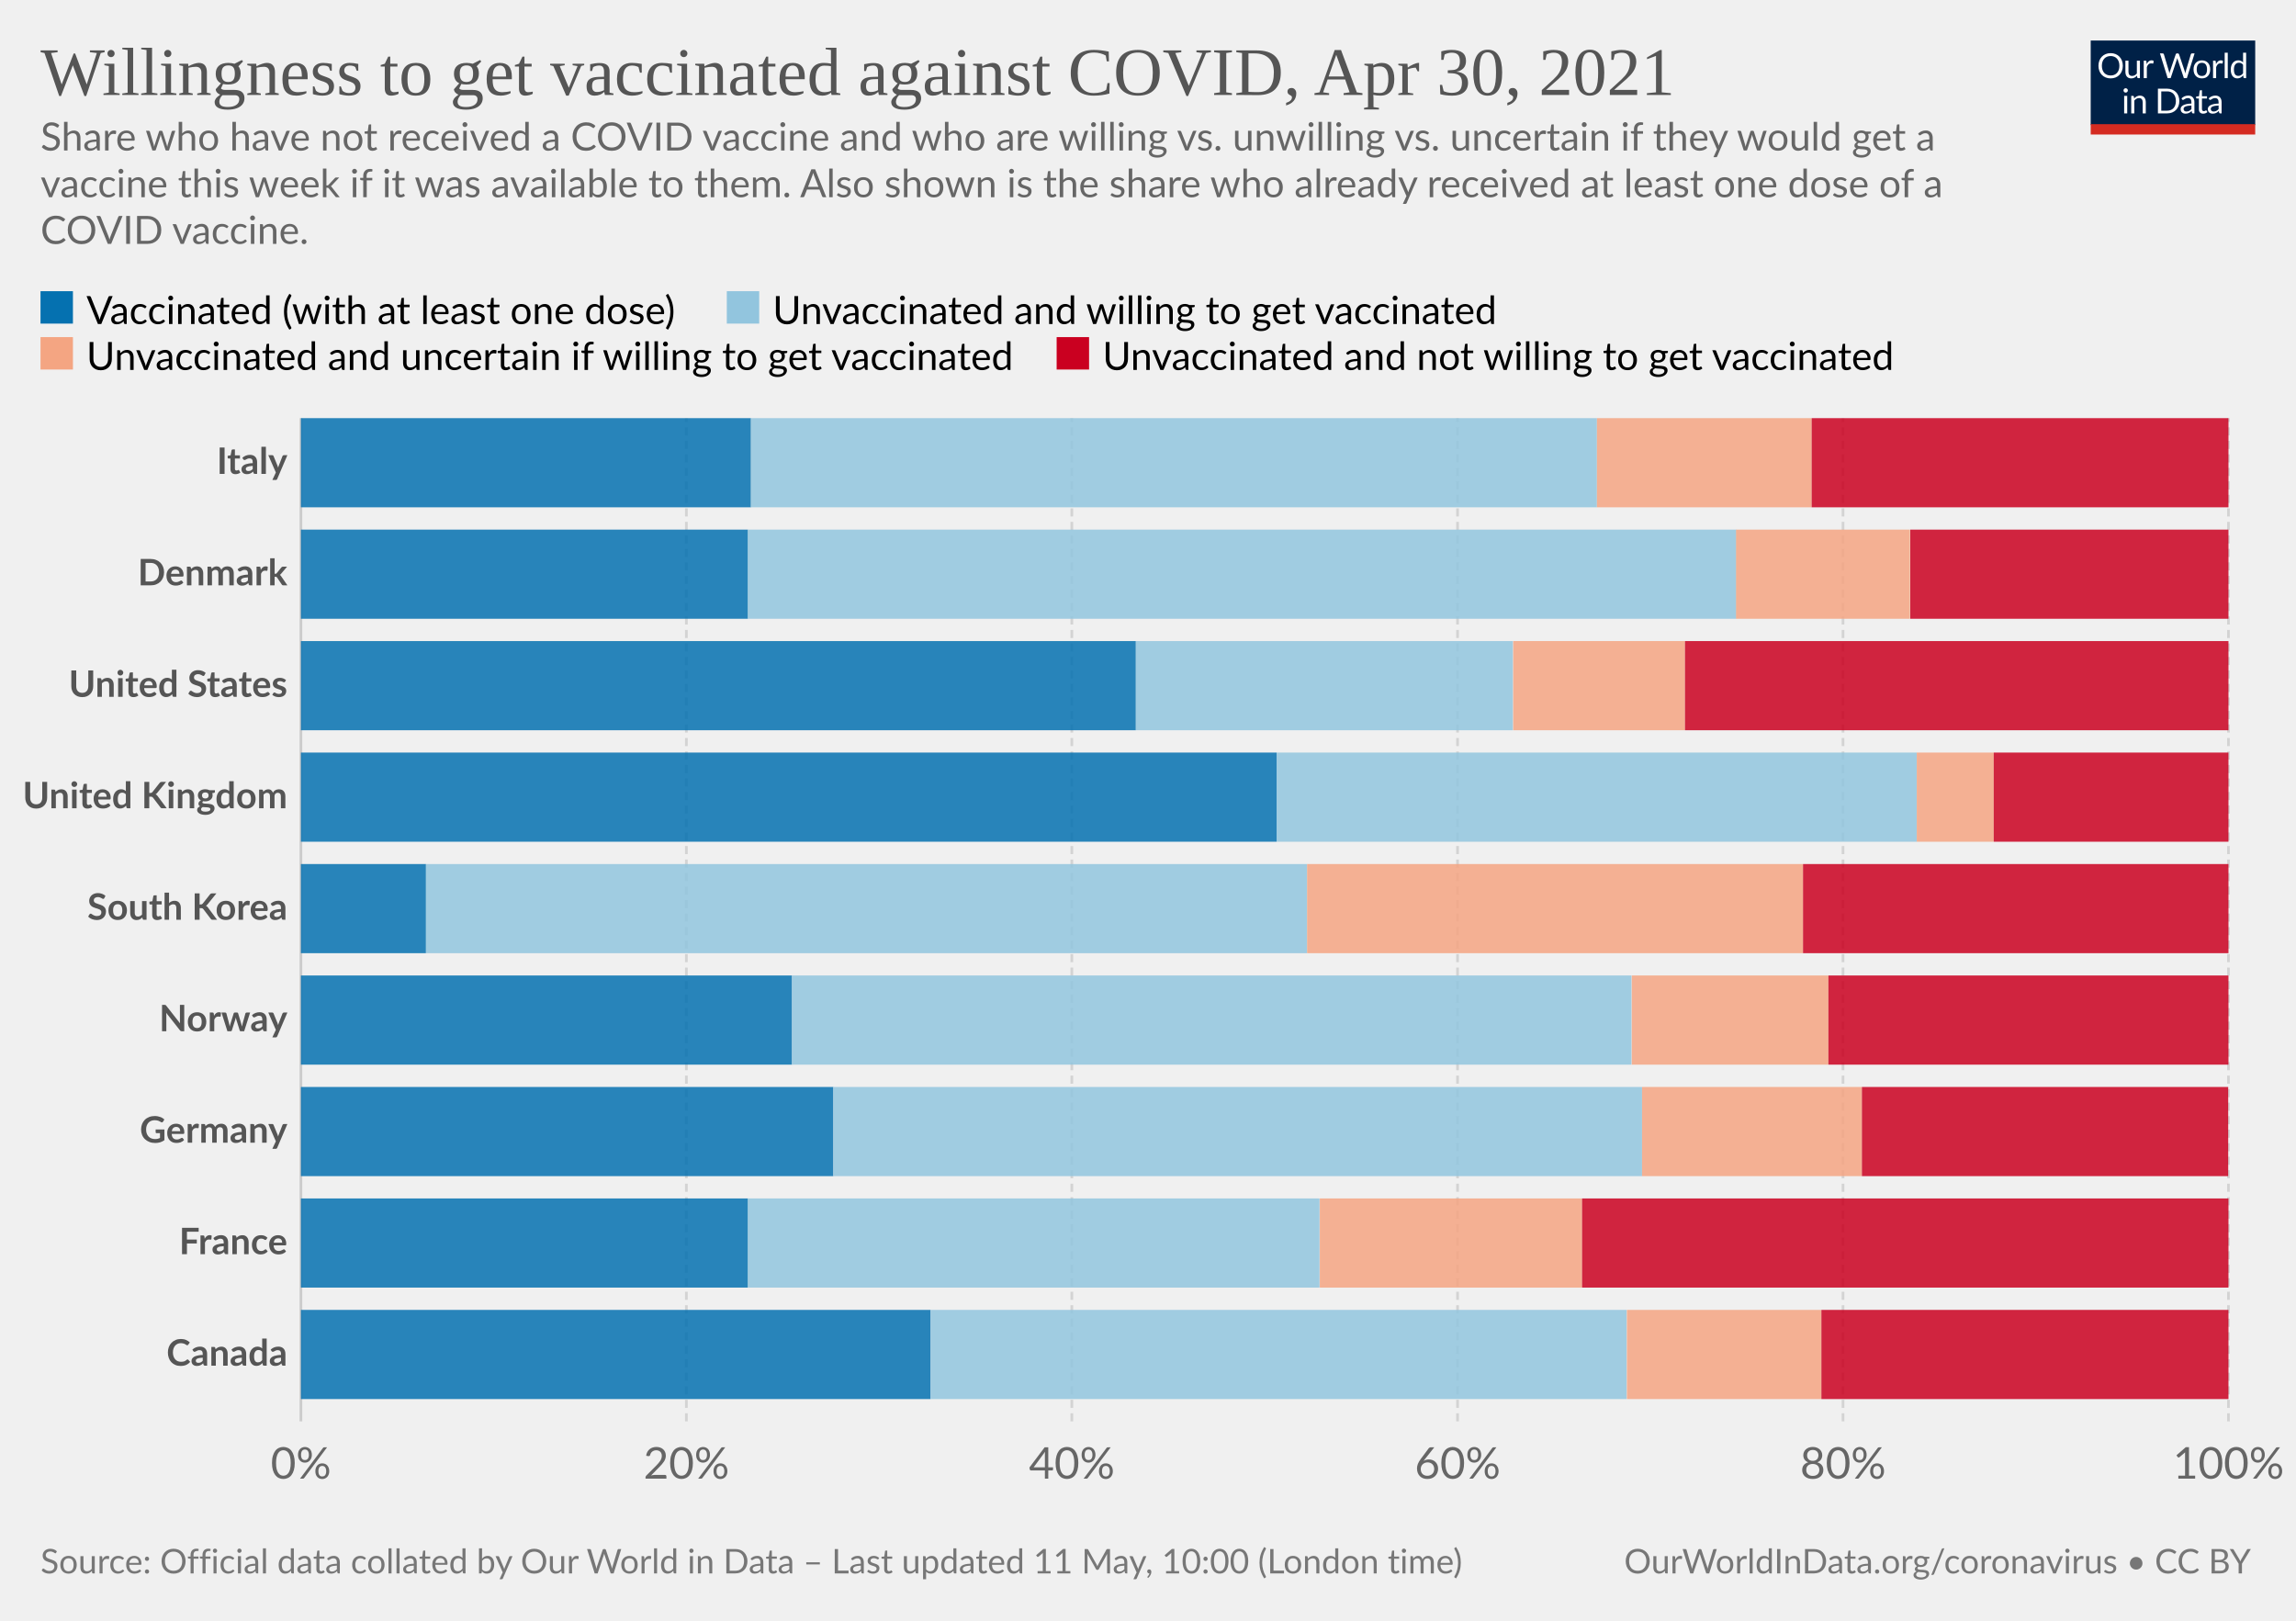
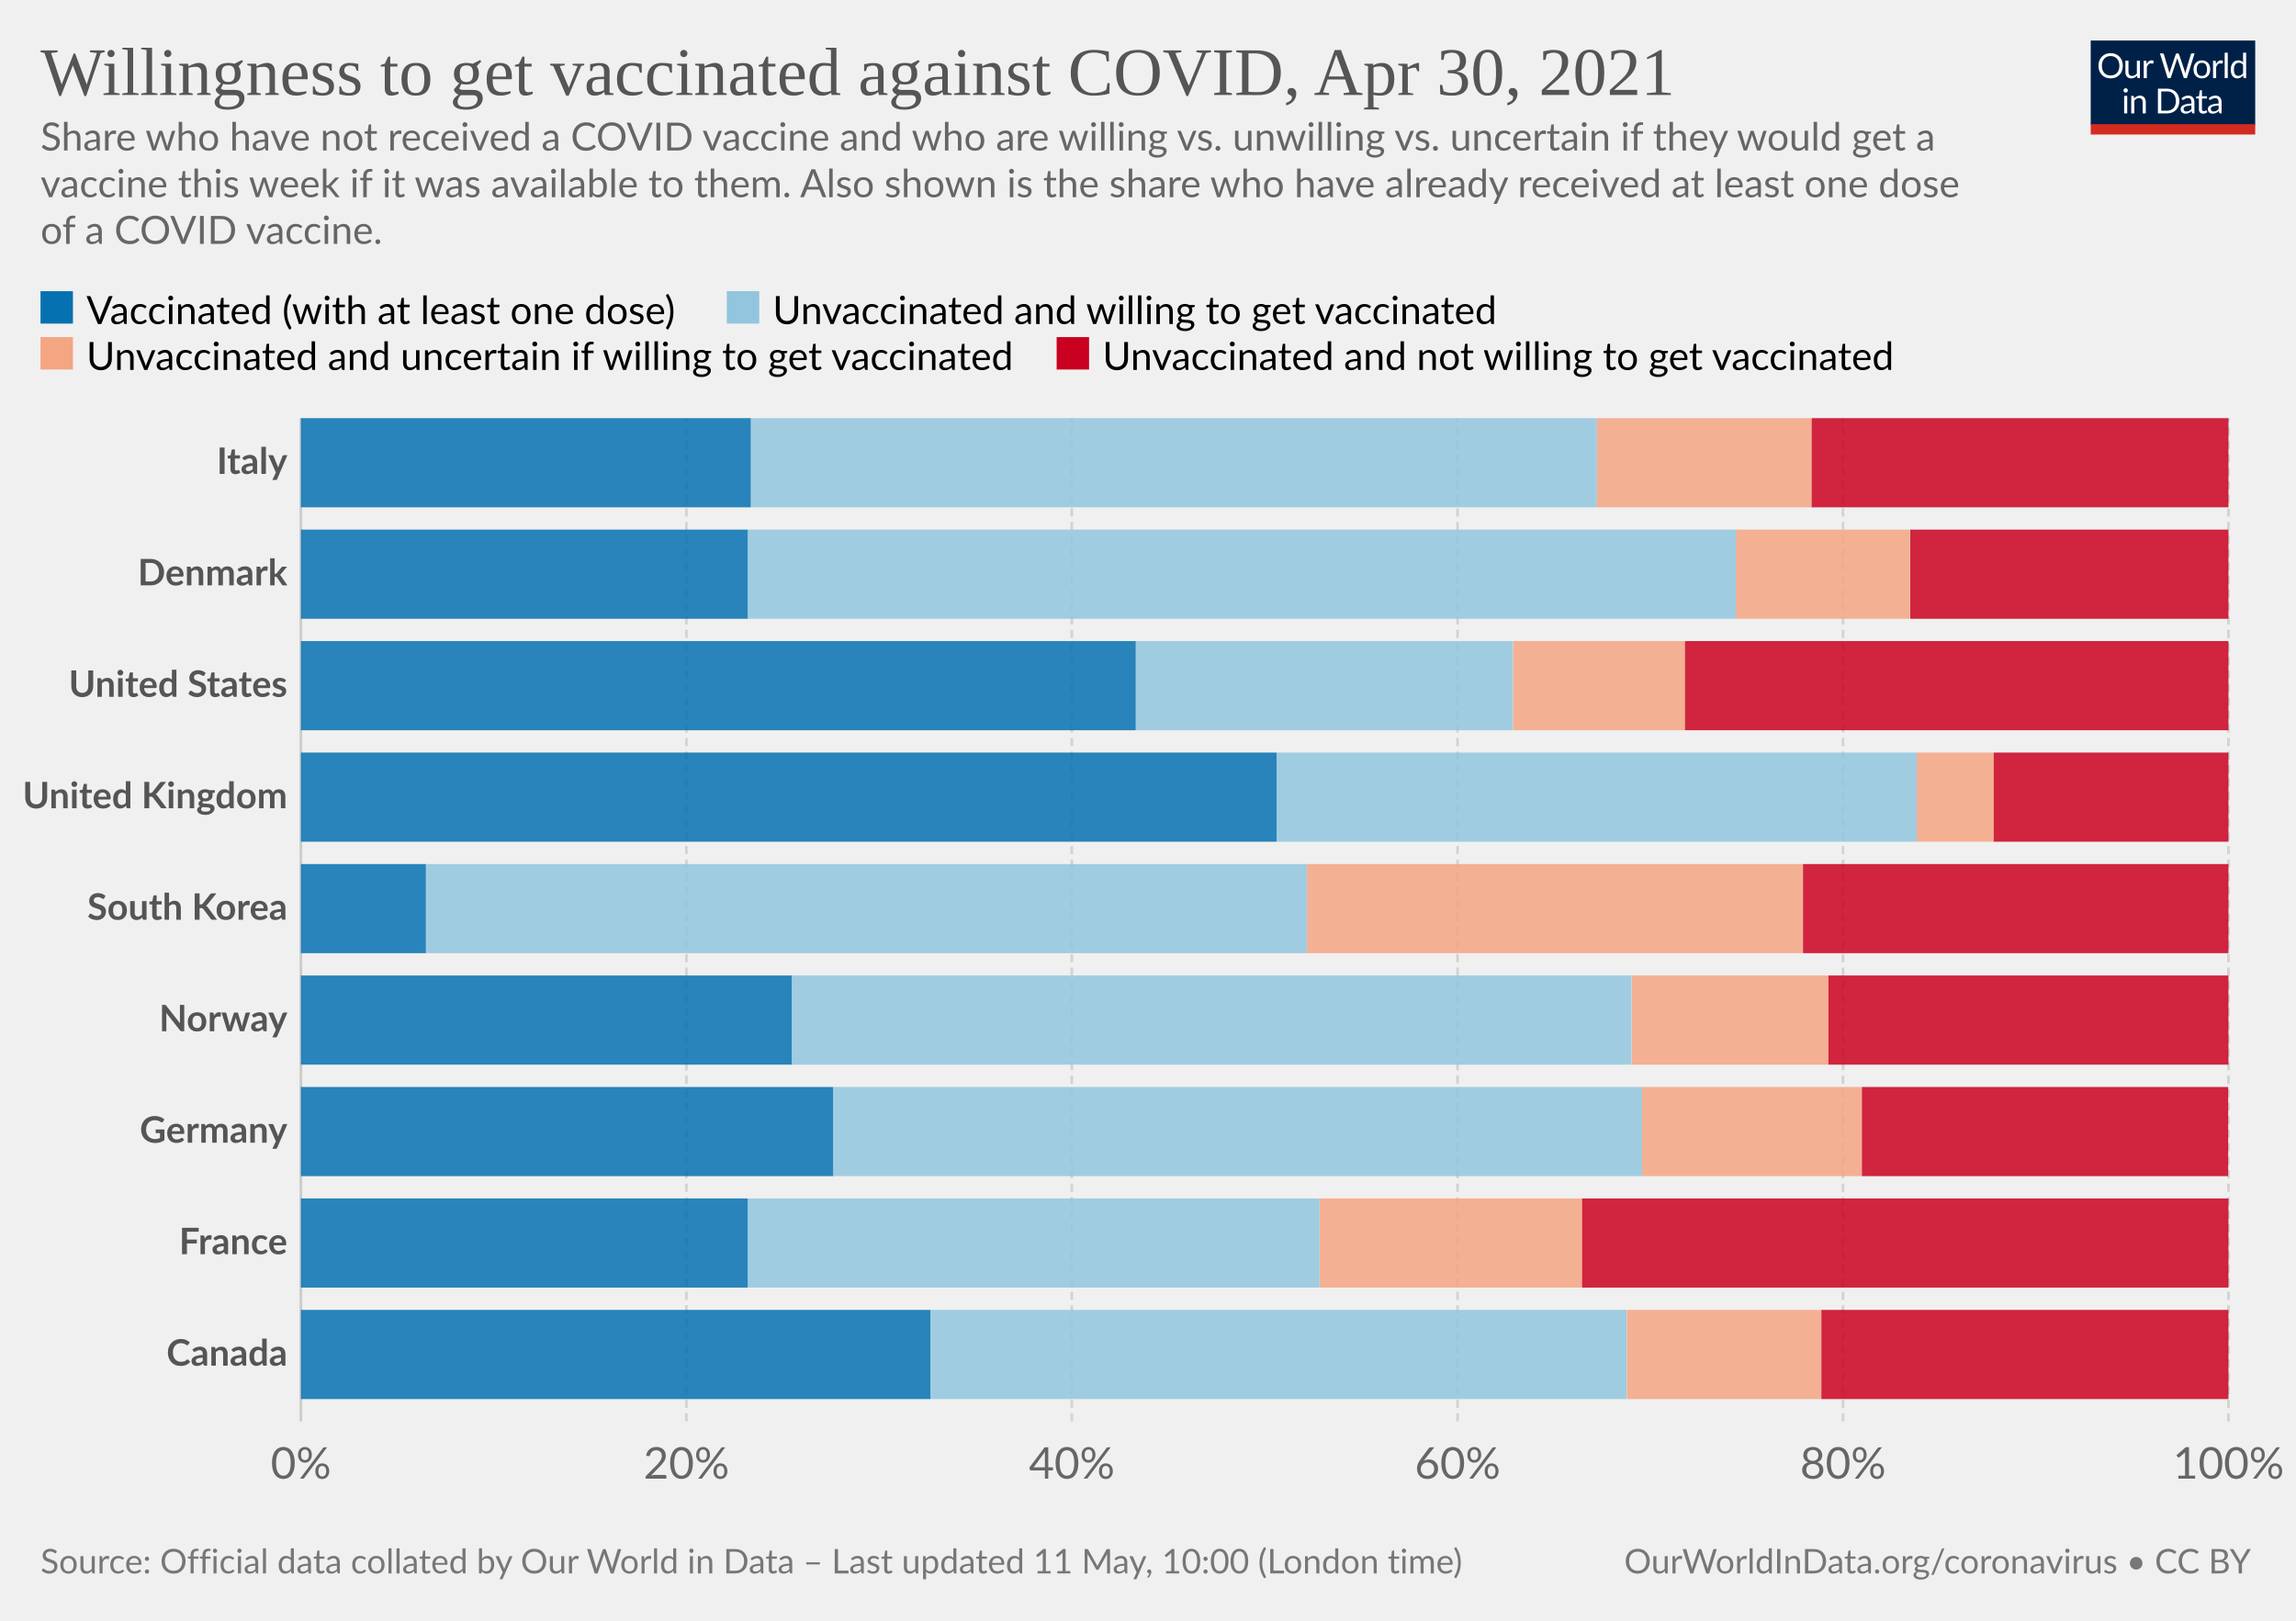
<svg xmlns="http://www.w3.org/2000/svg" version="1.1" style="background-color:#fff;-webkit-font-smoothing:antialiased" width="850" height="600" viewBox="0 0 850 600" font-family="Lato,'Helvetica Neue',Helvetica,Arial,sans-serif" font-size="18" text-rendering="optimizeLegibility">
  <g class="HeaderView">
    <g transform="matrix(.29 0 0 .29 774 15)">
      <svg className="owidLog" width="210" height="120" viewBox="0 0 210 120" fill="none">
        <g clip-path="url(#clip0)">
          <path d="M0 0h210v107.89H0V0z" fill="#002147" />
          <path d="M40.98 32.25c0 2.36-.38 4.53-1.12 6.51a14.26 14.26 0 01-8.1 8.4c-1.9.78-4.02 1.17-6.34 1.17a16.6 16.6 0 01-6.33-1.17 14.31 14.31 0 01-8.08-8.4 18.29 18.29 0 01-1.12-6.51c0-2.36.38-4.53 1.12-6.5.75-1.97 1.8-3.67 3.17-5.1a14.32 14.32 0 014.9-3.34c1.92-.8 4.03-1.19 6.34-1.19 2.32 0 4.43.4 6.34 1.19 1.92.8 3.56 1.9 4.93 3.34a14.87 14.87 0 013.17 5.1 18.1 18.1 0 011.12 6.5zm-4.38 0c0-1.94-.26-3.68-.8-5.22a10.91 10.91 0 00-2.24-3.89 9.68 9.68 0 00-3.52-2.46 11.95 11.95 0 00-4.62-.86c-1.68 0-3.21.28-4.6.86a9.88 9.88 0 00-3.54 2.46 10.91 10.91 0 00-2.24 3.9c-.53 1.53-.8 3.27-.8 5.2 0 1.94.27 3.68.8 5.22a11.17 11.17 0 002.24 3.9 10.01 10.01 0 003.55 2.44c1.38.56 2.9.83 4.6.83s3.24-.27 4.61-.83a9.8 9.8 0 003.52-2.44 11.17 11.17 0 002.25-3.9c.53-1.54.8-3.28.8-5.21zm26.22-6.54V48H60.5c-.56 0-.9-.27-1.05-.81l-.31-2.4a12.45 12.45 0 01-3.26 2.6c-1.2.64-2.58.96-4.13.96-1.22 0-2.3-.2-3.24-.6a6.52 6.52 0 01-2.33-1.7 7.37 7.37 0 01-1.43-2.67c-.3-1.04-.46-2.2-.46-3.45V25.7h3.91v14.22c0 1.68.38 2.99 1.15 3.91.77.93 1.96 1.39 3.54 1.39 1.16 0 2.24-.27 3.23-.82a10.42 10.42 0 002.8-2.28V25.7h3.91zm8.61 4.47a9.94 9.94 0 012.6-3.56 5.64 5.64 0 013.76-1.3c.47 0 .92.05 1.34.15.44.1.83.27 1.17.49l-.3 2.92c-.09.37-.3.55-.66.55-.2 0-.5-.04-.9-.13a6.21 6.21 0 00-3.24.18 4.23 4.23 0 00-1.47.92c-.42.4-.81.9-1.17 1.5-.33.58-.64 1.26-.92 2.02V48H67.7V25.71h2.25c.42 0 .72.08.88.25.16.16.27.44.33.83l.26 3.39zm61.16-13.7L122.75 48h-3.82l-7.99-24.05a21.95 21.95 0 01-.42-1.58 38.36 38.36 0 01-.44 1.58L102.05 48h-3.83L88.4 16.47h3.54c.38 0 .7.1.95.29.26.2.43.43.5.73l6.52 21.9.28 1.28.29 1.46.3-1.46.38-1.27 7.41-21.91c.1-.25.26-.48.51-.69.27-.22.58-.33.95-.33h1.23c.38 0 .69.1.92.29a1.77 1.77 0 01.53.73l7.4 21.9a28.4 28.4 0 01.68 2.62 29.52 29.52 0 01.52-2.61l6.54-21.91a1.31 1.31 0 01.48-.7c.27-.21.58-.32.95-.32h3.32zm9.35 8.88c1.63 0 3.1.27 4.4.82a9.43 9.43 0 015.46 5.94c.5 1.4.74 2.98.74 4.73 0 1.76-.25 3.34-.74 4.75a9.43 9.43 0 01-5.46 5.92c-1.3.52-2.77.79-4.4.79-1.64 0-3.12-.27-4.44-.8a9.42 9.42 0 01-3.35-2.3c-.92-1-1.63-2.2-2.13-3.61-.49-1.41-.73-3-.73-4.75s.24-3.33.73-4.73c.5-1.43 1.2-2.64 2.13-3.63a9.4 9.4 0 013.35-2.31c1.32-.55 2.8-.82 4.44-.82zm0 19.89c2.2 0 3.84-.73 4.93-2.2 1.08-1.48 1.63-3.54 1.63-6.18 0-2.66-.55-4.72-1.63-6.2-1.09-1.49-2.73-2.23-4.93-2.23-1.12 0-2.09.2-2.93.57a5.71 5.71 0 00-2.06 1.65 7.5 7.5 0 00-1.24 2.67c-.26 1.04-.4 2.22-.4 3.54 0 2.64.55 4.7 1.64 6.18 1.1 1.47 2.76 2.2 4.99 2.2zm17.97-15.07a9.94 9.94 0 012.6-3.56 5.64 5.64 0 013.76-1.3c.47 0 .91.05 1.34.15.44.1.83.27 1.16.49l-.28 2.92c-.09.37-.31.55-.66.55-.2 0-.5-.04-.9-.13a6.2 6.2 0 00-3.24.18 4.23 4.23 0 00-1.47.92c-.43.4-.82.9-1.17 1.5a13.1 13.1 0 00-.92 2.02V48h-3.94V25.71h2.24c.43 0 .72.08.88.25.17.16.28.44.33.83l.27 3.39zm15.04-14.59V48h-3.92V15.6h3.92zm19.55 15.43a6.22 6.22 0 00-2.38-2.05 6.7 6.7 0 00-2.86-.6c-2.07 0-3.66.75-4.77 2.23-1.12 1.48-1.68 3.6-1.68 6.33 0 1.46.13 2.7.38 3.74a7.29 7.29 0 001.1 2.56 4.35 4.35 0 001.78 1.45c.7.3 1.5.46 2.4.46 1.29 0 2.41-.3 3.36-.88a9.6 9.6 0 002.67-2.49V31.02zm3.91-15.43V48h-2.33c-.56 0-.9-.27-1.06-.81l-.35-2.71a12.13 12.13 0 01-3.25 2.77 8.28 8.28 0 01-4.23 1.06 7.31 7.31 0 01-6.14-2.9c-.73-.96-1.3-2.15-1.69-3.57a18.35 18.35 0 01.07-9.48 11.29 11.29 0 011.89-3.7 8.7 8.7 0 017.06-3.34 7.96 7.96 0 016.12 2.62V15.59h3.91zM46.61 70.71V93H42.7V70.71h3.91zm.84-7c0 .39-.08.75-.24 1.09a2.81 2.81 0 01-1.52 1.47 2.67 2.67 0 01-2.16 0 2.9 2.9 0 01-1.45-1.47 2.67 2.67 0 010-2.16c.15-.35.35-.65.6-.9.25-.27.53-.47.85-.62a2.67 2.67 0 012.16 0c.35.15.65.35.9.62.27.25.47.55.62.9.16.34.24.7.24 1.08zm7.97 10.24c.49-.54 1-1.04 1.54-1.48a9.85 9.85 0 013.66-1.84 8.96 8.96 0 015.43.35c.94.4 1.72.97 2.33 1.71a7.36 7.36 0 011.43 2.67c.32 1.04.49 2.19.49 3.45V93h-3.94V78.81c0-1.69-.4-3-1.17-3.92-.76-.93-1.93-1.4-3.5-1.4a6.6 6.6 0 00-3.25.83c-1 .56-1.92 1.31-2.77 2.27V93h-3.94V70.71h2.35c.56 0 .9.28 1.04.82l.3 2.42zm57.7 3.3c0 2.36-.37 4.5-1.11 6.44a14.3 14.3 0 01-3.17 4.98 14.1 14.1 0 01-4.93 3.2c-1.9.76-4.02 1.13-6.33 1.13H85.8V61.47h11.77c2.31 0 4.42.39 6.33 1.15a13.8 13.8 0 018.1 8.18 17.75 17.75 0 011.12 6.45zm-4.37 0c0-1.94-.26-3.67-.8-5.2a10.94 10.94 0 00-2.23-3.87 9.57 9.57 0 00-3.53-2.42 12.23 12.23 0 00-4.61-.83h-7.5v24.62h7.5c1.7 0 3.24-.28 4.61-.84a9.7 9.7 0 003.53-2.4 10.94 10.94 0 002.24-3.87c.53-1.53.8-3.26.8-5.2zm19.8 5.72c-1.8.06-3.34.2-4.62.44-1.26.22-2.3.51-3.1.88-.8.36-1.37.8-1.74 1.3-.35.5-.53 1.05-.53 1.67 0 .58.1 1.1.3 1.52a3 3 0 00.76 1.05c.34.27.73.46 1.17.6a6.13 6.13 0 001.45.17 7.28 7.28 0 003.5-.81 11.95 11.95 0 002.82-2.2v-4.62zm-12.65-9.11a12.73 12.73 0 013.98-2.66c1.43-.59 3-.88 4.73-.88 1.25 0 2.36.2 3.33.61a6.81 6.81 0 013.94 4.38c.33 1.04.5 2.19.5 3.43V93h-1.74a1.8 1.8 0 01-.88-.18c-.2-.13-.36-.38-.48-.74l-.44-2.12-1.72 1.46a9.48 9.48 0 01-3.74 1.7c-.69.15-1.46.23-2.3.23-.87 0-1.69-.12-2.45-.35a5.34 5.34 0 01-3.34-2.93 6.64 6.64 0 01-.49-2.64c0-.88.25-1.72.73-2.53a6.33 6.33 0 012.35-2.17c1.09-.63 2.5-1.15 4.25-1.54 1.75-.41 3.89-.65 6.42-.7v-1.75c0-1.73-.37-3.03-1.12-3.91-.75-.9-1.84-1.34-3.28-1.34-.97 0-1.78.12-2.44.37-.64.23-1.2.5-1.7.81l-1.23.82c-.33.23-.67.35-1 .35-.27 0-.5-.07-.69-.2a2.1 2.1 0 01-.48-.53l-.7-1.25zm27.67 19.5c-1.76 0-3.12-.5-4.07-1.48-.94-.98-1.41-2.4-1.41-4.25V74h-2.68a.9.9 0 01-.6-.2c-.16-.14-.24-.36-.24-.66v-1.56l3.65-.46.9-6.89a.9.9 0 01.29-.52.88.88 0 01.62-.22H142v7.67h6.44V74H142v13.38c0 .94.22 1.63.68 2.09.45.45 1.04.68 1.76.68a3.21 3.21 0 001.85-.53l.55-.35c.16-.12.3-.18.41-.18.2 0 .4.13.55.38l1.15 1.87a7.45 7.45 0 01-2.44 1.5 8.53 8.53 0 01-2.95.52zm19.68-10.4c-1.8.07-3.34.21-4.62.45-1.26.22-2.3.51-3.1.88-.8.36-1.37.8-1.74 1.3-.35.5-.53 1.05-.53 1.67 0 .58.1 1.1.3 1.52a2.9 2.9 0 00.76 1.05c.34.27.73.46 1.17.6a6.13 6.13 0 001.45.17 7.3 7.3 0 003.5-.81 12.04 12.04 0 002.82-2.2v-4.62zm-12.65-9.1a12.72 12.72 0 013.99-2.66c1.42-.59 3-.88 4.72-.88 1.25 0 2.36.2 3.33.61a6.81 6.81 0 013.94 4.38c.33 1.04.5 2.19.5 3.43V93h-1.74a1.8 1.8 0 01-.88-.18c-.2-.13-.36-.38-.48-.74l-.44-2.12-1.72 1.46a9.48 9.48 0 01-3.74 1.7c-.69.15-1.46.23-2.3.23-.87 0-1.69-.12-2.45-.35a5.33 5.33 0 01-3.34-2.93 6.62 6.62 0 01-.49-2.64c0-.88.25-1.72.73-2.53a6.33 6.33 0 012.35-2.17c1.09-.63 2.5-1.15 4.25-1.54a31.2 31.2 0 016.42-.7v-1.75c0-1.73-.37-3.03-1.12-3.91-.75-.9-1.84-1.34-3.28-1.34-.97 0-1.78.12-2.44.37-.64.23-1.2.5-1.7.81l-1.22.82c-.34.23-.68.35-1.02.35-.26 0-.49-.07-.68-.2a1.88 1.88 0 01-.48-.53l-.7-1.25zM40.98 32.25c0 2.36-.38 4.53-1.12 6.51a14.26 14.26 0 01-8.1 8.4c-1.9.78-4.02 1.17-6.34 1.17a16.6 16.6 0 01-6.33-1.17 14.31 14.31 0 01-8.08-8.4 18.29 18.29 0 01-1.12-6.51c0-2.36.38-4.53 1.12-6.5.75-1.97 1.8-3.67 3.17-5.1a14.32 14.32 0 014.9-3.34c1.92-.8 4.03-1.19 6.34-1.19 2.32 0 4.43.4 6.34 1.19 1.92.8 3.56 1.9 4.93 3.34a14.87 14.87 0 013.17 5.1 18.1 18.1 0 011.12 6.5zm-4.38 0c0-1.94-.26-3.68-.8-5.22a10.91 10.91 0 00-2.24-3.89 9.68 9.68 0 00-3.52-2.46 11.95 11.95 0 00-4.62-.86c-1.68 0-3.21.28-4.6.86a9.88 9.88 0 00-3.54 2.46 10.91 10.91 0 00-2.24 3.9c-.53 1.53-.8 3.27-.8 5.2 0 1.94.27 3.68.8 5.22a11.17 11.17 0 002.24 3.9 10.01 10.01 0 003.55 2.44c1.38.56 2.9.83 4.6.83s3.24-.27 4.61-.83a9.8 9.8 0 003.52-2.44 11.17 11.17 0 002.25-3.9c.53-1.54.8-3.28.8-5.21zm26.22-6.54V48H60.5c-.56 0-.9-.27-1.05-.81l-.31-2.4a12.45 12.45 0 01-3.26 2.6c-1.2.64-2.58.96-4.13.96-1.22 0-2.3-.2-3.24-.6a6.52 6.52 0 01-2.33-1.7 7.37 7.37 0 01-1.43-2.67c-.3-1.04-.46-2.2-.46-3.45V25.7h3.91v14.22c0 1.68.38 2.99 1.15 3.91.77.93 1.96 1.39 3.54 1.39 1.16 0 2.24-.27 3.23-.82a10.42 10.42 0 002.8-2.28V25.7h3.91zm8.61 4.47a9.94 9.94 0 012.6-3.56 5.64 5.64 0 013.76-1.3c.47 0 .92.05 1.34.15.44.1.83.27 1.17.49l-.3 2.92c-.09.37-.3.55-.66.55-.2 0-.5-.04-.9-.13a6.21 6.21 0 00-3.24.18 4.23 4.23 0 00-1.47.92c-.42.4-.81.9-1.17 1.5-.33.58-.64 1.26-.92 2.02V48H67.7V25.71h2.25c.42 0 .72.08.88.25.16.16.27.44.33.83l.26 3.39zm61.16-13.7L122.75 48h-3.82l-7.99-24.05a21.95 21.95 0 01-.42-1.58 38.36 38.36 0 01-.44 1.58L102.05 48h-3.83L88.4 16.47h3.54c.38 0 .7.1.95.29.26.2.43.43.5.73l6.52 21.9.28 1.28.29 1.46.3-1.46.38-1.27 7.41-21.91c.1-.25.26-.48.51-.69.27-.22.58-.33.95-.33h1.23c.38 0 .69.1.92.29a1.77 1.77 0 01.53.73l7.4 21.9a28.4 28.4 0 01.68 2.62 29.52 29.52 0 01.52-2.61l6.54-21.91a1.31 1.31 0 01.48-.7c.27-.21.58-.32.95-.32h3.32zm9.35 8.88c1.63 0 3.1.27 4.4.82a9.43 9.43 0 015.46 5.94c.5 1.4.74 2.98.74 4.73 0 1.76-.25 3.34-.74 4.75a9.43 9.43 0 01-5.46 5.92c-1.3.52-2.77.79-4.4.79-1.64 0-3.12-.27-4.44-.8a9.42 9.42 0 01-3.35-2.3c-.92-1-1.63-2.2-2.13-3.61-.49-1.41-.73-3-.73-4.75s.24-3.33.73-4.73c.5-1.43 1.2-2.64 2.13-3.63a9.4 9.4 0 013.35-2.31c1.32-.55 2.8-.82 4.44-.82zm0 19.89c2.2 0 3.84-.73 4.93-2.2 1.08-1.48 1.63-3.54 1.63-6.18 0-2.66-.55-4.72-1.63-6.2-1.09-1.49-2.73-2.23-4.93-2.23-1.12 0-2.09.2-2.93.57a5.71 5.71 0 00-2.06 1.65 7.5 7.5 0 00-1.24 2.67c-.26 1.04-.4 2.22-.4 3.54 0 2.64.55 4.7 1.64 6.18 1.1 1.47 2.76 2.2 4.99 2.2zm17.97-15.07a9.94 9.94 0 012.6-3.56 5.64 5.64 0 013.76-1.3c.47 0 .91.05 1.34.15.44.1.83.27 1.16.49l-.28 2.92c-.09.37-.31.55-.66.55-.2 0-.5-.04-.9-.13a6.2 6.2 0 00-3.24.18 4.23 4.23 0 00-1.47.92c-.43.4-.82.9-1.17 1.5a13.1 13.1 0 00-.92 2.02V48h-3.94V25.71h2.24c.43 0 .72.08.88.25.17.16.28.44.33.83l.27 3.39zm15.04-14.59V48h-3.92V15.6h3.92zm19.55 15.43a6.22 6.22 0 00-2.38-2.05 6.7 6.7 0 00-2.86-.6c-2.07 0-3.66.75-4.77 2.23-1.12 1.48-1.68 3.6-1.68 6.33 0 1.46.13 2.7.38 3.74a7.29 7.29 0 001.1 2.56 4.35 4.35 0 001.78 1.45c.7.3 1.5.46 2.4.46 1.29 0 2.41-.3 3.36-.88a9.6 9.6 0 002.67-2.49V31.02zm3.91-15.43V48h-2.33c-.56 0-.9-.27-1.06-.81l-.35-2.71a12.13 12.13 0 01-3.25 2.77 8.28 8.28 0 01-4.23 1.06 7.31 7.31 0 01-6.14-2.9c-.73-.96-1.3-2.15-1.69-3.57a18.35 18.35 0 01.07-9.48 11.29 11.29 0 011.89-3.7 8.7 8.7 0 017.06-3.34 7.96 7.96 0 016.12 2.62V15.59h3.91zM46.61 70.71V93H42.7V70.71h3.91zm.84-7c0 .39-.08.75-.24 1.09a2.81 2.81 0 01-1.52 1.47 2.67 2.67 0 01-2.16 0 2.9 2.9 0 01-1.45-1.47 2.67 2.67 0 010-2.16c.15-.35.35-.65.6-.9.25-.27.53-.47.85-.62a2.67 2.67 0 012.16 0c.35.15.65.35.9.62.27.25.47.55.62.9.16.34.24.7.24 1.08zm7.97 10.24c.49-.54 1-1.04 1.54-1.48a9.85 9.85 0 013.66-1.84 8.96 8.96 0 015.43.35c.94.4 1.72.97 2.33 1.71a7.36 7.36 0 011.43 2.67c.32 1.04.49 2.19.49 3.45V93h-3.94V78.81c0-1.69-.4-3-1.17-3.92-.76-.93-1.93-1.4-3.5-1.4a6.6 6.6 0 00-3.25.83c-1 .56-1.92 1.31-2.77 2.27V93h-3.94V70.71h2.35c.56 0 .9.28 1.04.82l.3 2.42zm57.7 3.3c0 2.36-.37 4.5-1.11 6.44a14.3 14.3 0 01-3.17 4.98 14.1 14.1 0 01-4.93 3.2c-1.9.76-4.02 1.13-6.33 1.13H85.8V61.47h11.77c2.31 0 4.42.39 6.33 1.15a13.8 13.8 0 018.1 8.18 17.75 17.75 0 011.12 6.45zm-4.37 0c0-1.94-.26-3.67-.8-5.2a10.94 10.94 0 00-2.23-3.87 9.57 9.57 0 00-3.53-2.42 12.23 12.23 0 00-4.61-.83h-7.5v24.62h7.5c1.7 0 3.24-.28 4.61-.84a9.7 9.7 0 003.53-2.4 10.94 10.94 0 002.24-3.87c.53-1.53.8-3.26.8-5.2zm19.8 5.72c-1.8.06-3.34.2-4.62.44-1.26.22-2.3.51-3.1.88-.8.36-1.37.8-1.74 1.3-.35.5-.53 1.05-.53 1.67 0 .58.1 1.1.3 1.52a3 3 0 00.76 1.05c.34.27.73.46 1.17.6a6.13 6.13 0 001.45.17 7.28 7.28 0 003.5-.81 11.95 11.95 0 002.82-2.2v-4.62zm-12.65-9.11a12.73 12.73 0 013.98-2.66c1.43-.59 3-.88 4.73-.88 1.25 0 2.36.2 3.33.61a6.81 6.81 0 013.94 4.38c.33 1.04.5 2.19.5 3.43V93h-1.74a1.8 1.8 0 01-.88-.18c-.2-.13-.36-.38-.48-.74l-.44-2.12-1.72 1.46a9.48 9.48 0 01-3.74 1.7c-.69.15-1.46.23-2.3.23-.87 0-1.69-.12-2.45-.35a5.34 5.34 0 01-3.34-2.93 6.64 6.64 0 01-.49-2.64c0-.88.25-1.72.73-2.53a6.33 6.33 0 012.35-2.17c1.09-.63 2.5-1.15 4.25-1.54 1.75-.41 3.89-.65 6.42-.7v-1.75c0-1.73-.37-3.03-1.12-3.91-.75-.9-1.84-1.34-3.28-1.34-.97 0-1.78.12-2.44.37-.64.23-1.2.5-1.7.81l-1.23.82c-.33.23-.67.35-1 .35-.27 0-.5-.07-.69-.2a2.1 2.1 0 01-.48-.53l-.7-1.25zm27.67 19.5c-1.76 0-3.12-.5-4.07-1.48-.94-.98-1.41-2.4-1.41-4.25V74h-2.68a.9.9 0 01-.6-.2c-.16-.14-.24-.36-.24-.66v-1.56l3.65-.46.9-6.89a.9.9 0 01.29-.52.88.88 0 01.62-.22H142v7.67h6.44V74H142v13.38c0 .94.22 1.63.68 2.09.45.45 1.04.68 1.76.68a3.21 3.21 0 001.85-.53l.55-.35c.16-.12.3-.18.41-.18.2 0 .4.13.55.38l1.15 1.87a7.45 7.45 0 01-2.44 1.5 8.53 8.53 0 01-2.95.52zm19.68-10.4c-1.8.07-3.34.21-4.62.45-1.26.22-2.3.51-3.1.88-.8.36-1.37.8-1.74 1.3-.35.5-.53 1.05-.53 1.67 0 .58.1 1.1.3 1.52a2.9 2.9 0 00.76 1.05c.34.27.73.46 1.17.6a6.13 6.13 0 001.45.17 7.3 7.3 0 003.5-.81 12.04 12.04 0 002.82-2.2v-4.62zm-12.65-9.1a12.72 12.72 0 013.99-2.66c1.42-.59 3-.88 4.72-.88 1.25 0 2.36.2 3.33.61a6.81 6.81 0 013.94 4.38c.33 1.04.5 2.19.5 3.43V93h-1.74a1.8 1.8 0 01-.88-.18c-.2-.13-.36-.38-.48-.74l-.44-2.12-1.72 1.46a9.48 9.48 0 01-3.74 1.7c-.69.15-1.46.23-2.3.23-.87 0-1.69-.12-2.45-.35a5.33 5.33 0 01-3.34-2.93 6.62 6.62 0 01-.49-2.64c0-.88.25-1.72.73-2.53a6.33 6.33 0 012.35-2.17c1.09-.63 2.5-1.15 4.25-1.54a31.2 31.2 0 016.42-.7v-1.75c0-1.73-.37-3.03-1.12-3.91-.75-.9-1.84-1.34-3.28-1.34-.97 0-1.78.12-2.44.37-.64.23-1.2.5-1.7.81l-1.22.82c-.34.23-.68.35-1.02.35-.26 0-.49-.07-.68-.2a1.88 1.88 0 01-.48-.53l-.7-1.25zM40.98 32.25c0 2.36-.38 4.53-1.12 6.51a14.26 14.26 0 01-8.1 8.4c-1.9.78-4.02 1.17-6.34 1.17a16.6 16.6 0 01-6.33-1.17 14.31 14.31 0 01-8.08-8.4 18.29 18.29 0 01-1.12-6.51c0-2.36.38-4.53 1.12-6.5.75-1.97 1.8-3.67 3.17-5.1a14.32 14.32 0 014.9-3.34c1.92-.8 4.03-1.19 6.34-1.19 2.32 0 4.43.4 6.34 1.19 1.92.8 3.56 1.9 4.93 3.34a14.87 14.87 0 013.17 5.1 18.1 18.1 0 011.12 6.5zm-4.38 0c0-1.94-.26-3.68-.8-5.22a10.91 10.91 0 00-2.24-3.89 9.68 9.68 0 00-3.52-2.46 11.95 11.95 0 00-4.62-.86c-1.68 0-3.21.28-4.6.86a9.88 9.88 0 00-3.54 2.46 10.91 10.91 0 00-2.24 3.9c-.53 1.53-.8 3.27-.8 5.2 0 1.94.27 3.68.8 5.22a11.17 11.17 0 002.24 3.9 10.01 10.01 0 003.55 2.44c1.38.56 2.9.83 4.6.83s3.24-.27 4.61-.83a9.8 9.8 0 003.52-2.44 11.17 11.17 0 002.25-3.9c.53-1.54.8-3.28.8-5.21zm26.22-6.54V48H60.5c-.56 0-.9-.27-1.05-.81l-.31-2.4a12.45 12.45 0 01-3.26 2.6c-1.2.64-2.58.96-4.13.96-1.22 0-2.3-.2-3.24-.6a6.52 6.52 0 01-2.33-1.7 7.37 7.37 0 01-1.43-2.67c-.3-1.04-.46-2.2-.46-3.45V25.7h3.91v14.22c0 1.68.38 2.99 1.15 3.91.77.93 1.96 1.39 3.54 1.39 1.16 0 2.24-.27 3.23-.82a10.42 10.42 0 002.8-2.28V25.7h3.91zm8.61 4.47a9.94 9.94 0 012.6-3.56 5.64 5.64 0 013.76-1.3c.47 0 .92.05 1.34.15.44.1.83.27 1.17.49l-.3 2.92c-.09.37-.3.55-.66.55-.2 0-.5-.04-.9-.13a6.21 6.21 0 00-3.24.18 4.23 4.23 0 00-1.47.92c-.42.4-.81.9-1.17 1.5-.33.58-.64 1.26-.92 2.02V48H67.7V25.71h2.25c.42 0 .72.08.88.25.16.16.27.44.33.83l.26 3.39zm61.16-13.7L122.75 48h-3.82l-7.99-24.05a21.95 21.95 0 01-.42-1.58 38.36 38.36 0 01-.44 1.58L102.05 48h-3.83L88.4 16.47h3.54c.38 0 .7.1.95.29.26.2.43.43.5.73l6.52 21.9.28 1.28.29 1.46.3-1.46.38-1.27 7.41-21.91c.1-.25.26-.48.51-.69.27-.22.58-.33.95-.33h1.23c.38 0 .69.1.92.29a1.77 1.77 0 01.53.73l7.4 21.9a28.4 28.4 0 01.68 2.62 29.52 29.52 0 01.52-2.61l6.54-21.91a1.31 1.31 0 01.48-.7c.27-.21.58-.32.95-.32h3.32zm9.35 8.88c1.63 0 3.1.27 4.4.82a9.43 9.43 0 015.46 5.94c.5 1.4.74 2.98.74 4.73 0 1.76-.25 3.34-.74 4.75a9.43 9.43 0 01-5.46 5.92c-1.3.52-2.77.79-4.4.79-1.64 0-3.12-.27-4.44-.8a9.42 9.42 0 01-3.35-2.3c-.92-1-1.63-2.2-2.13-3.61-.49-1.41-.73-3-.73-4.75s.24-3.33.73-4.73c.5-1.43 1.2-2.64 2.13-3.63a9.4 9.4 0 013.35-2.31c1.32-.55 2.8-.82 4.44-.82zm0 19.89c2.2 0 3.84-.73 4.93-2.2 1.08-1.48 1.63-3.54 1.63-6.18 0-2.66-.55-4.72-1.63-6.2-1.09-1.49-2.73-2.23-4.93-2.23-1.12 0-2.09.2-2.93.57a5.71 5.71 0 00-2.06 1.65 7.5 7.5 0 00-1.24 2.67c-.26 1.04-.4 2.22-.4 3.54 0 2.64.55 4.7 1.64 6.18 1.1 1.47 2.76 2.2 4.99 2.2zm17.97-15.07a9.94 9.94 0 012.6-3.56 5.64 5.64 0 013.76-1.3c.47 0 .91.05 1.34.15.44.1.83.27 1.16.49l-.28 2.92c-.09.37-.31.55-.66.55-.2 0-.5-.04-.9-.13a6.2 6.2 0 00-3.24.18 4.23 4.23 0 00-1.47.92c-.43.4-.82.9-1.17 1.5a13.1 13.1 0 00-.92 2.02V48h-3.94V25.71h2.24c.43 0 .72.08.88.25.17.16.28.44.33.83l.27 3.39zm15.04-14.59V48h-3.92V15.6h3.92zm19.55 15.43a6.22 6.22 0 00-2.38-2.05 6.7 6.7 0 00-2.86-.6c-2.07 0-3.66.75-4.77 2.23-1.12 1.48-1.68 3.6-1.68 6.33 0 1.46.13 2.7.38 3.74a7.29 7.29 0 001.1 2.56 4.35 4.35 0 001.78 1.45c.7.3 1.5.46 2.4.46 1.29 0 2.41-.3 3.36-.88a9.6 9.6 0 002.67-2.49V31.02zm3.91-15.43V48h-2.33c-.56 0-.9-.27-1.06-.81l-.35-2.71a12.13 12.13 0 01-3.25 2.77 8.28 8.28 0 01-4.23 1.06 7.31 7.31 0 01-6.14-2.9c-.73-.96-1.3-2.15-1.69-3.57a18.35 18.35 0 01.07-9.48 11.29 11.29 0 011.89-3.7 8.7 8.7 0 017.06-3.34 7.96 7.96 0 016.12 2.62V15.59h3.91zM46.61 70.71V93H42.7V70.71h3.91zm.84-7c0 .39-.08.75-.24 1.09a2.81 2.81 0 01-1.52 1.47 2.67 2.67 0 01-2.16 0 2.9 2.9 0 01-1.45-1.47 2.67 2.67 0 010-2.16c.15-.35.35-.65.6-.9.25-.27.53-.47.85-.62a2.67 2.67 0 012.16 0c.35.15.65.35.9.62.27.25.47.55.62.9.16.34.24.7.24 1.08zm7.97 10.24c.49-.54 1-1.04 1.54-1.48a9.85 9.85 0 013.66-1.84 8.96 8.96 0 015.43.35c.94.4 1.72.97 2.33 1.71a7.36 7.36 0 011.43 2.67c.32 1.04.49 2.19.49 3.45V93h-3.94V78.81c0-1.69-.4-3-1.17-3.92-.76-.93-1.93-1.4-3.5-1.4a6.6 6.6 0 00-3.25.83c-1 .56-1.92 1.31-2.77 2.27V93h-3.94V70.71h2.35c.56 0 .9.28 1.04.82l.3 2.42zm57.7 3.3c0 2.36-.37 4.5-1.11 6.44a14.3 14.3 0 01-3.17 4.98 14.1 14.1 0 01-4.93 3.2c-1.9.76-4.02 1.13-6.33 1.13H85.8V61.47h11.77c2.31 0 4.42.39 6.33 1.15a13.8 13.8 0 018.1 8.18 17.75 17.75 0 011.12 6.45zm-4.37 0c0-1.94-.26-3.67-.8-5.2a10.94 10.94 0 00-2.23-3.87 9.57 9.57 0 00-3.53-2.42 12.23 12.23 0 00-4.61-.83h-7.5v24.62h7.5c1.7 0 3.24-.28 4.61-.84a9.7 9.7 0 003.53-2.4 10.94 10.94 0 002.24-3.87c.53-1.53.8-3.26.8-5.2zm19.8 5.72c-1.8.06-3.34.2-4.62.44-1.26.22-2.3.51-3.1.88-.8.36-1.37.8-1.74 1.3-.35.5-.53 1.05-.53 1.67 0 .58.1 1.1.3 1.52a3 3 0 00.76 1.05c.34.27.73.46 1.17.6a6.13 6.13 0 001.45.17 7.28 7.28 0 003.5-.81 11.95 11.95 0 002.82-2.2v-4.62zm-12.65-9.11a12.73 12.73 0 013.98-2.66c1.43-.59 3-.88 4.73-.88 1.25 0 2.36.2 3.33.61a6.81 6.81 0 013.94 4.38c.33 1.04.5 2.19.5 3.43V93h-1.74a1.8 1.8 0 01-.88-.18c-.2-.13-.36-.38-.48-.74l-.44-2.12-1.72 1.46a9.48 9.48 0 01-3.74 1.7c-.69.15-1.46.23-2.3.23-.87 0-1.69-.12-2.45-.35a5.34 5.34 0 01-3.34-2.93 6.64 6.64 0 01-.49-2.64c0-.88.25-1.72.73-2.53a6.33 6.33 0 012.35-2.17c1.09-.63 2.5-1.15 4.25-1.54 1.75-.41 3.89-.65 6.42-.7v-1.75c0-1.73-.37-3.03-1.12-3.91-.75-.9-1.84-1.34-3.28-1.34-.97 0-1.78.12-2.44.37-.64.23-1.2.5-1.7.81l-1.23.82c-.33.23-.67.35-1 .35-.27 0-.5-.07-.69-.2a2.1 2.1 0 01-.48-.53l-.7-1.25zm27.67 19.5c-1.76 0-3.12-.5-4.07-1.48-.94-.98-1.41-2.4-1.41-4.25V74h-2.68a.9.9 0 01-.6-.2c-.16-.14-.24-.36-.24-.66v-1.56l3.65-.46.9-6.89a.9.9 0 01.29-.52.88.88 0 01.62-.22H142v7.67h6.44V74H142v13.38c0 .94.22 1.63.68 2.09.45.45 1.04.68 1.76.68a3.21 3.21 0 001.85-.53l.55-.35c.16-.12.3-.18.41-.18.2 0 .4.13.55.38l1.15 1.87a7.45 7.45 0 01-2.44 1.5 8.53 8.53 0 01-2.95.52zm19.68-10.4c-1.8.07-3.34.21-4.62.45-1.26.22-2.3.51-3.1.88-.8.36-1.37.8-1.74 1.3-.35.5-.53 1.05-.53 1.67 0 .58.1 1.1.3 1.52a2.9 2.9 0 00.76 1.05c.34.27.73.46 1.17.6a6.13 6.13 0 001.45.17 7.3 7.3 0 003.5-.81 12.04 12.04 0 002.82-2.2v-4.62zm-12.65-9.1a12.72 12.72 0 013.99-2.66c1.42-.59 3-.88 4.72-.88 1.25 0 2.36.2 3.33.61a6.81 6.81 0 013.94 4.38c.33 1.04.5 2.19.5 3.43V93h-1.74a1.8 1.8 0 01-.88-.18c-.2-.13-.36-.38-.48-.74l-.44-2.12-1.72 1.46a9.48 9.48 0 01-3.74 1.7c-.69.15-1.46.23-2.3.23-.87 0-1.69-.12-2.45-.35a5.33 5.33 0 01-3.34-2.93 6.62 6.62 0 01-.49-2.64c0-.88.25-1.72.73-2.53a6.33 6.33 0 012.35-2.17c1.09-.63 2.5-1.15 4.25-1.54a31.2 31.2 0 016.42-.7v-1.75c0-1.73-.37-3.03-1.12-3.91-.75-.9-1.84-1.34-3.28-1.34-.97 0-1.78.12-2.44.37-.64.23-1.2.5-1.7.81l-1.22.82c-.34.23-.68.35-1.02.35-.26 0-.49-.07-.68-.2a1.88 1.88 0 01-.48-.53l-.7-1.25z" fill="#fff" />
          <path fill="#D42B21" d="M0 106.79h210V120H0z" />
        </g>
        <defs>
          <clipPath id="clip0">
            <path fill="#fff" d="M0 0h210v120H0z" />
          </clipPath>
        </defs>
      </svg>
    </g>
    <a href="https://ourworldindata.org/grapher/covid-vaccine-willingness-and-people-vaccinated-by-country?country=CAN~DNK~FRA~DEU~ITA~NOR~KOR~GBR~USA" target="_blank" rel="noopener" font-family="&quot;Playfair Display&quot;,Georgia,&quot;Times New Roman&quot;,serif">
      <text font-size="25.2" x="15" y="35.2" fill="#555">
        <tspan x="15" y="35.16">Willingness to get vaccinated against COVID, Apr 30, 2021</tspan>
      </text>
    </a>
    <text font-size="14.4" x="15" y="55.7" fill="#666">
      <tspan x="15" y="55.72">Share who have not received a COVID vaccine and who are willing vs. unwilling vs. uncertain if they would get a</tspan>
-       <tspan x="15" y="73">vaccine this week if it was available to them. Also shown is the share who already received at least one dose of a</tspan>
-       <tspan x="15" y="90.28">COVID vaccine.</tspan>
+       <tspan x="15" y="73">vaccine this week if it was available to them. Also shown is the share who have already received at least one dose</tspan>
+       <tspan x="15" y="90.28">of a COVID vaccine.</tspan>
    </text>
  </g>
  <g class="StackedDiscreteBarChart">
    <g class="HorizontalAxis" fill="#666" text-anchor="middle" font-size="16.2">
      <text x="111.4" y="547.4">0%</text>
      <text x="254.1" y="547.4">20%</text>
      <text x="396.8" y="547.4">40%</text>
      <text x="539.6" y="547.4">60%</text>
      <text x="682.3" y="547.4">80%</text>
      <text x="825" y="547.4">100%</text>
    </g>
    <g class="AxisGridLines verticalLines">
      <path stroke="#ccc" d="M111.4 526.2V154.8" />
      <path stroke="#d3d3d3" stroke-dasharray="3,2" d="M254.1 526.2V154.8M396.8 526.2V154.8M539.6 526.2V154.8M682.3 526.2V154.8M825 526.2V154.8" />
    </g>
    <g>
      <g class="categoricalColorLegend">
        <g>
          <path fill="#0571b0" stroke-width=".4" d="M15 107.8h12v12H15z" />,<text x="32" y="108.8" font-size="14.4" dominant-baseline="hanging">Vaccinated (with at least one dose)</text>
        </g>
        <g>
          <path fill="#92c5de" stroke-width=".4" d="M269.07 107.8h12v12h-12z" />,<text x="286.07" y="108.8" font-size="14.4" dominant-baseline="hanging">Unvaccinated and willing to get vaccinated</text>
        </g>
        <g>
          <path fill="#f4a582" stroke-width=".4" d="M15 124.8h12v12H15z" />,<text x="32" y="125.8" font-size="14.4" dominant-baseline="hanging">Unvaccinated and uncertain if willing to get vaccinated</text>
        </g>
        <g>
          <path fill="#ca0020" stroke-width=".4" d="M391.18 124.8h12v12h-12z" />,<text x="408.18" y="125.8" font-size="14.4" dominant-baseline="hanging">Unvaccinated and not willing to get vaccinated</text>
        </g>
      </g>
    </g>
    <g class="bar">
      <text x="0" y="0" transform="translate(106.4 171.3)" fill="#555" dominant-baseline="middle" text-anchor="end" font-size="13.5" font-weight="700">Italy</text>
      <path fill="#0571b0" opacity=".85" style="transition:height 200ms ease" d="M111.4 154.8H278v33.01H111.4z" />
      <path fill="#92c5de" opacity=".85" style="transition:height 200ms ease" d="M278 154.8h313.2v33.01H278z" />
      <path fill="#f4a582" opacity=".85" style="transition:height 200ms ease" d="M591.2 154.8h79.5v33.01h-79.5z" />
      <path fill="#ca0020" opacity=".85" style="transition:height 200ms ease" d="M670.7 154.8H825v33.01H670.7z" />
    </g>
    <g class="bar">
      <text x="0" y="0" transform="translate(106.4 212.57)" fill="#555" dominant-baseline="middle" text-anchor="end" font-size="13.5" font-weight="700">Denmark</text>
      <path fill="#0571b0" opacity=".85" style="transition:height 200ms ease" d="M111.4 196.07h165.5v33H111.4z" />
      <path fill="#92c5de" opacity=".85" style="transition:height 200ms ease" d="M276.9 196.07h365.9v33H276.9z" />
      <path fill="#f4a582" opacity=".85" style="transition:height 200ms ease" d="M642.7 196.07h64.4v33h-64.4z" />
      <path fill="#ca0020" opacity=".85" style="transition:height 200ms ease" d="M707.2 196.07H825v33H707.2z" />
    </g>
    <g class="bar">
      <text x="0" y="0" transform="translate(106.4 253.84)" fill="#555" dominant-baseline="middle" text-anchor="end" font-size="13.5" font-weight="700">United States</text>
      <path fill="#0571b0" opacity=".85" style="transition:height 200ms ease" d="M111.4 237.33h309.1v33.01H111.4z" />
      <path fill="#92c5de" opacity=".85" style="transition:height 200ms ease" d="M420.5 237.33h139.6v33.01H420.5z" />
      <path fill="#f4a582" opacity=".85" style="transition:height 200ms ease" d="M560.2 237.33h63.6v33.01h-63.6z" />
      <path fill="#ca0020" opacity=".85" style="transition:height 200ms ease" d="M623.8 237.33H825v33.01H623.8z" />
    </g>
    <g class="bar">
      <text x="0" y="0" transform="translate(106.4 295.1)" fill="#555" dominant-baseline="middle" text-anchor="end" font-size="13.5" font-weight="700">United Kingdom</text>
      <path fill="#0571b0" opacity=".85" style="transition:height 200ms ease" d="M111.4 278.6h361.2v33.01H111.4z" />
      <path fill="#92c5de" opacity=".85" style="transition:height 200ms ease" d="M472.6 278.6h237v33.01h-237z" />
      <path fill="#f4a582" opacity=".85" style="transition:height 200ms ease" d="M709.6 278.6h28.5v33.01h-28.5z" />
      <path fill="#ca0020" opacity=".85" style="transition:height 200ms ease" d="M738.1 278.6H825v33.01h-86.9z" />
    </g>
    <g class="bar">
      <text x="0" y="0" transform="translate(106.4 336.37)" fill="#555" dominant-baseline="middle" text-anchor="end" font-size="13.5" font-weight="700">South Korea</text>
      <path fill="#0571b0" opacity=".85" style="transition:height 200ms ease" d="M111.4 319.87h46.3v33h-46.3z" />
      <path fill="#92c5de" opacity=".85" style="transition:height 200ms ease" d="M157.7 319.87h326.2v33H157.7z" />
      <path fill="#f4a582" opacity=".85" style="transition:height 200ms ease" d="M483.9 319.87h183.6v33H483.9z" />
      <path fill="#ca0020" opacity=".85" style="transition:height 200ms ease" d="M667.5 319.87H825v33H667.5z" />
    </g>
    <g class="bar">
      <text x="0" y="0" transform="translate(106.4 377.64)" fill="#555" dominant-baseline="middle" text-anchor="end" font-size="13.5" font-weight="700">Norway</text>
      <path fill="#0571b0" opacity=".85" style="transition:height 200ms ease" d="M111.4 361.13h181.8v33.01H111.4z" />
      <path fill="#92c5de" opacity=".85" style="transition:height 200ms ease" d="M293.2 361.13H604v33.01H293.2z" />
      <path fill="#f4a582" opacity=".85" style="transition:height 200ms ease" d="M604.1 361.13h72.8v33.01h-72.8z" />
      <path fill="#ca0020" opacity=".85" style="transition:height 200ms ease" d="M676.9 361.13H825v33.01H676.9z" />
    </g>
    <g class="bar">
      <text x="0" y="0" transform="translate(106.4 418.9)" fill="#555" dominant-baseline="middle" text-anchor="end" font-size="13.5" font-weight="700">Germany</text>
      <path fill="#0571b0" opacity=".85" style="transition:height 200ms ease" d="M111.4 402.4h197.1v33.01H111.4z" />
      <path fill="#92c5de" opacity=".85" style="transition:height 200ms ease" d="M308.5 402.4h299.4v33.01H308.5z" />
      <path fill="#f4a582" opacity=".85" style="transition:height 200ms ease" d="M607.9 402.4h81.4v33.01h-81.4z" />
      <path fill="#ca0020" opacity=".85" style="transition:height 200ms ease" d="M689.3 402.4h135.6v33.01H689.3z" />
    </g>
    <g class="bar">
      <text x="0" y="0" transform="translate(106.4 460.17)" fill="#555" dominant-baseline="middle" text-anchor="end" font-size="13.5" font-weight="700">France</text>
      <path fill="#0571b0" opacity=".85" style="transition:height 200ms ease" d="M111.4 443.67h165.5v33H111.4z" />
      <path fill="#92c5de" opacity=".85" style="transition:height 200ms ease" d="M276.9 443.67h211.6v33H276.9z" />
      <path fill="#f4a582" opacity=".85" style="transition:height 200ms ease" d="M488.6 443.67h97.1v33h-97.1z" />
      <path fill="#ca0020" opacity=".85" style="transition:height 200ms ease" d="M585.7 443.67H825v33H585.7z" />
    </g>
    <g class="bar">
      <text x="0" y="0" transform="translate(106.4 501.44)" fill="#555" dominant-baseline="middle" text-anchor="end" font-size="13.5" font-weight="700">Canada</text>
      <path fill="#0571b0" opacity=".85" style="transition:height 200ms ease" d="M111.4 484.93h233.1v33.01H111.4z" />
      <path fill="#92c5de" opacity=".85" style="transition:height 200ms ease" d="M344.5 484.93h257.7v33.01H344.5z" />
      <path fill="#f4a582" opacity=".85" style="transition:height 200ms ease" d="M602.3 484.93h72v33.01h-72z" />
      <path fill="#ca0020" opacity=".85" style="transition:height 200ms ease" d="M674.3 484.93H825v33.01H674.3z" />
    </g>
  </g>
  <g class="SourcesFooter" fill="#777">
    <g fill="#777">
      <text font-size="12.6" x="15" y="582.5">
        <tspan x="15" y="582.48">Source: Official data collated by Our World in Data – Last updated 11 May, 10:00 (London time)</tspan>
      </text>
    </g>
    <text font-size="12.6" x="601.3" y="582.5">
      <tspan x="601.27" y="582.48">
        <a target="_blank" href="https://ourworldindata.org/coronavirus" fill="#777">OurWorldInData.org/coronavirus</a> • <a class="cclogo" href="http://creativecommons.org/licenses/by/4.0/deed.en_US" target="_blank" fill="#777">CC BY</a>
      </tspan>
    </text>
  </g>
</svg>
